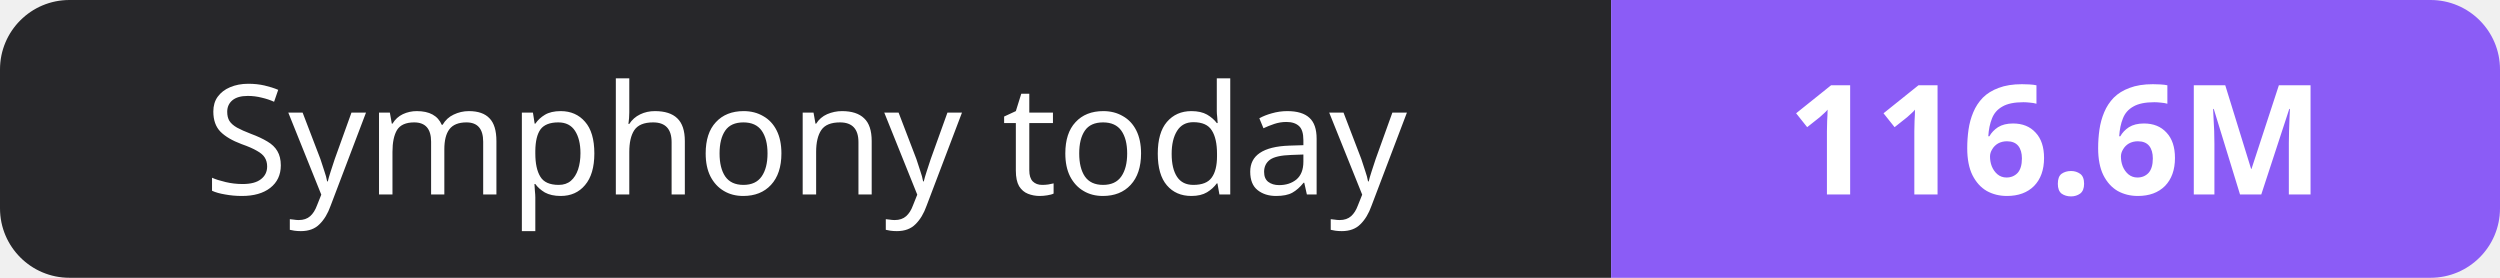
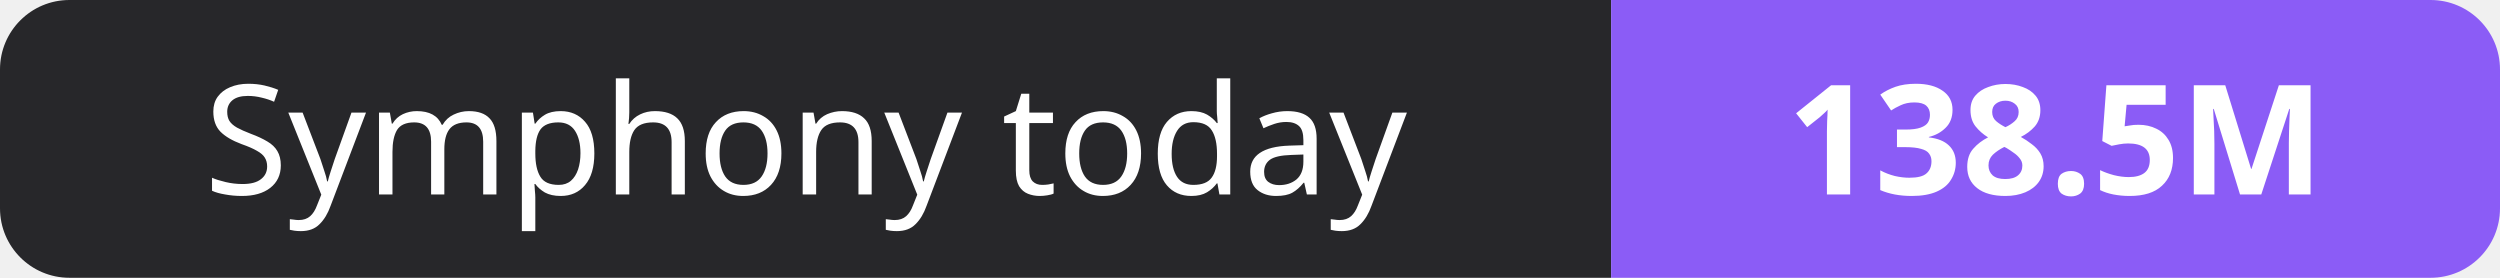
- <svg xmlns="http://www.w3.org/2000/svg" width="180" height="20" role="img" aria-label="Symphony today: 116.6M">
+ <svg xmlns="http://www.w3.org/2000/svg" width="180" height="20" role="img" aria-label="Symphony today: 138.5M">
  <clipPath id="r">
    <rect width="180" height="20" rx="5" fill="#fff" />
  </clipPath>
  <g clip-path="url(#r)">
    <rect width="116" height="20" fill="#27272a" />
    <rect x="116" width="64" height="20" fill="#8b5cf6" />
  </g>
  <g fill="#fff" text-anchor="middle" font-family="Verdana,Geneva,sans-serif" font-size="11">
    <text x="58.0" y="14">Symphony today</text>
-     <text x="148.0" y="14" font-weight="700">116.6M</text>
+     <text x="148.0" y="14" font-weight="700">138.5M</text>
  </g>
</svg>
